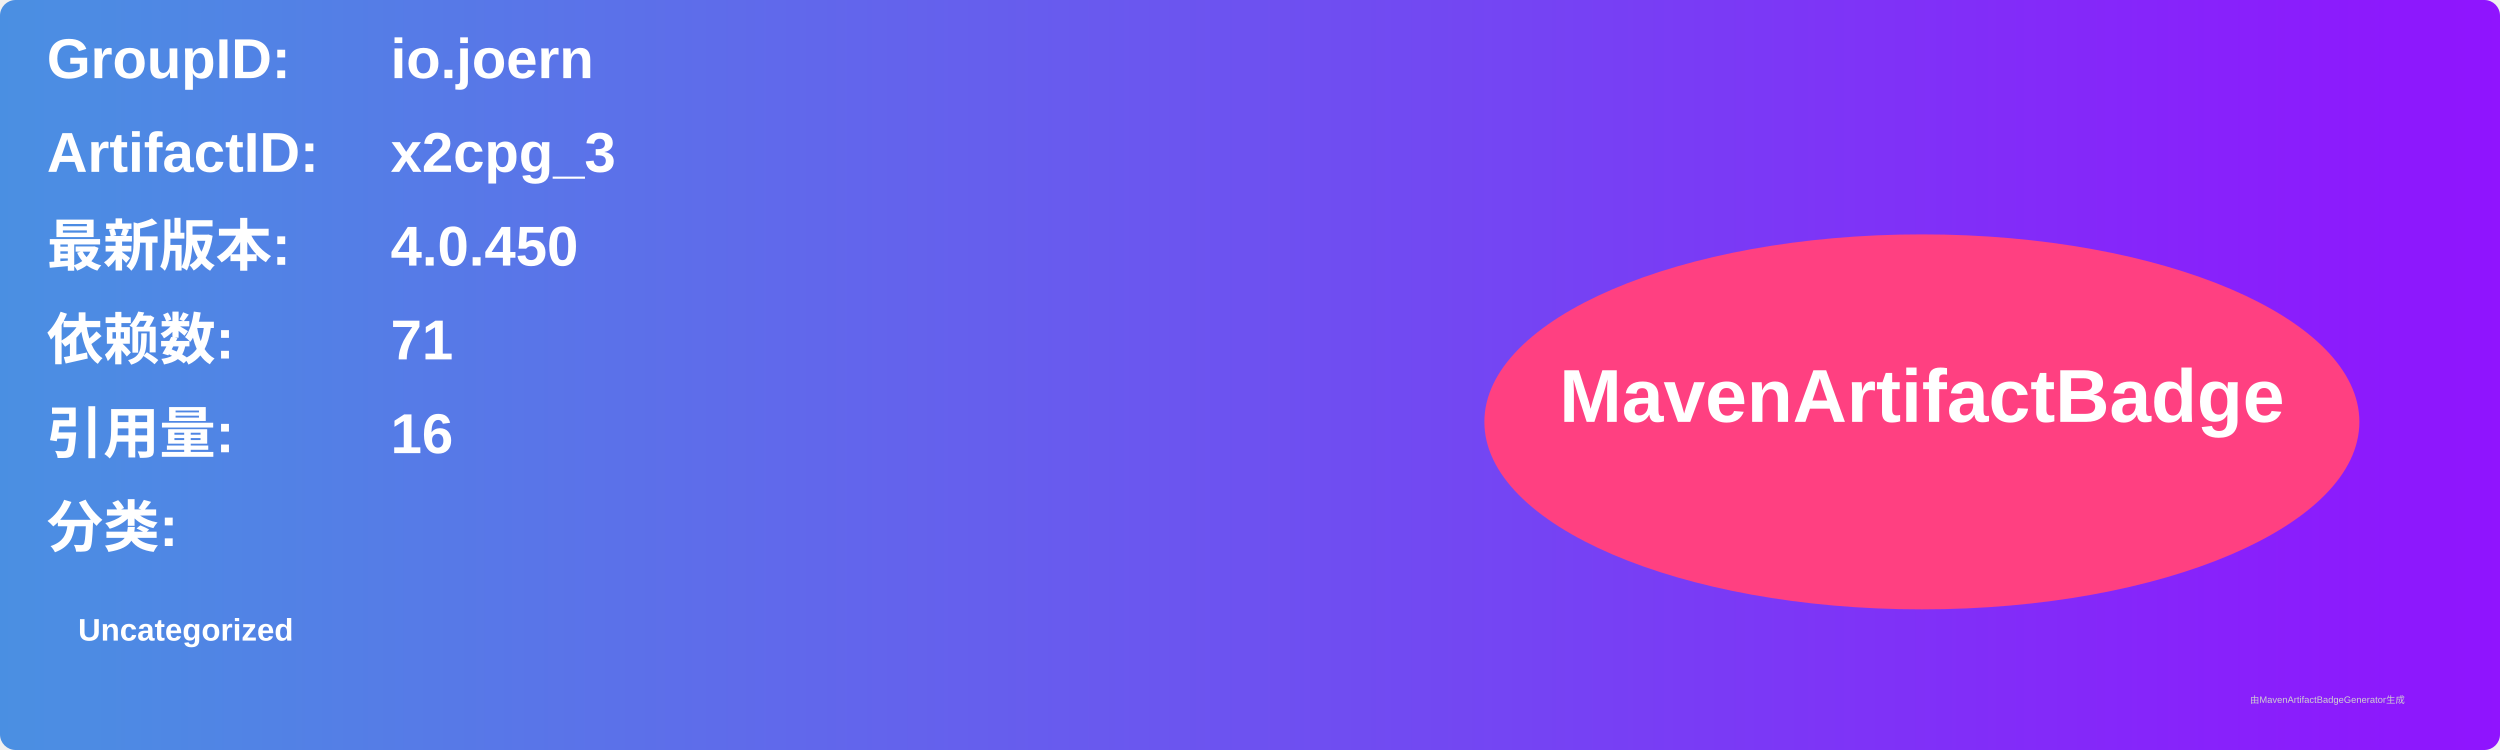
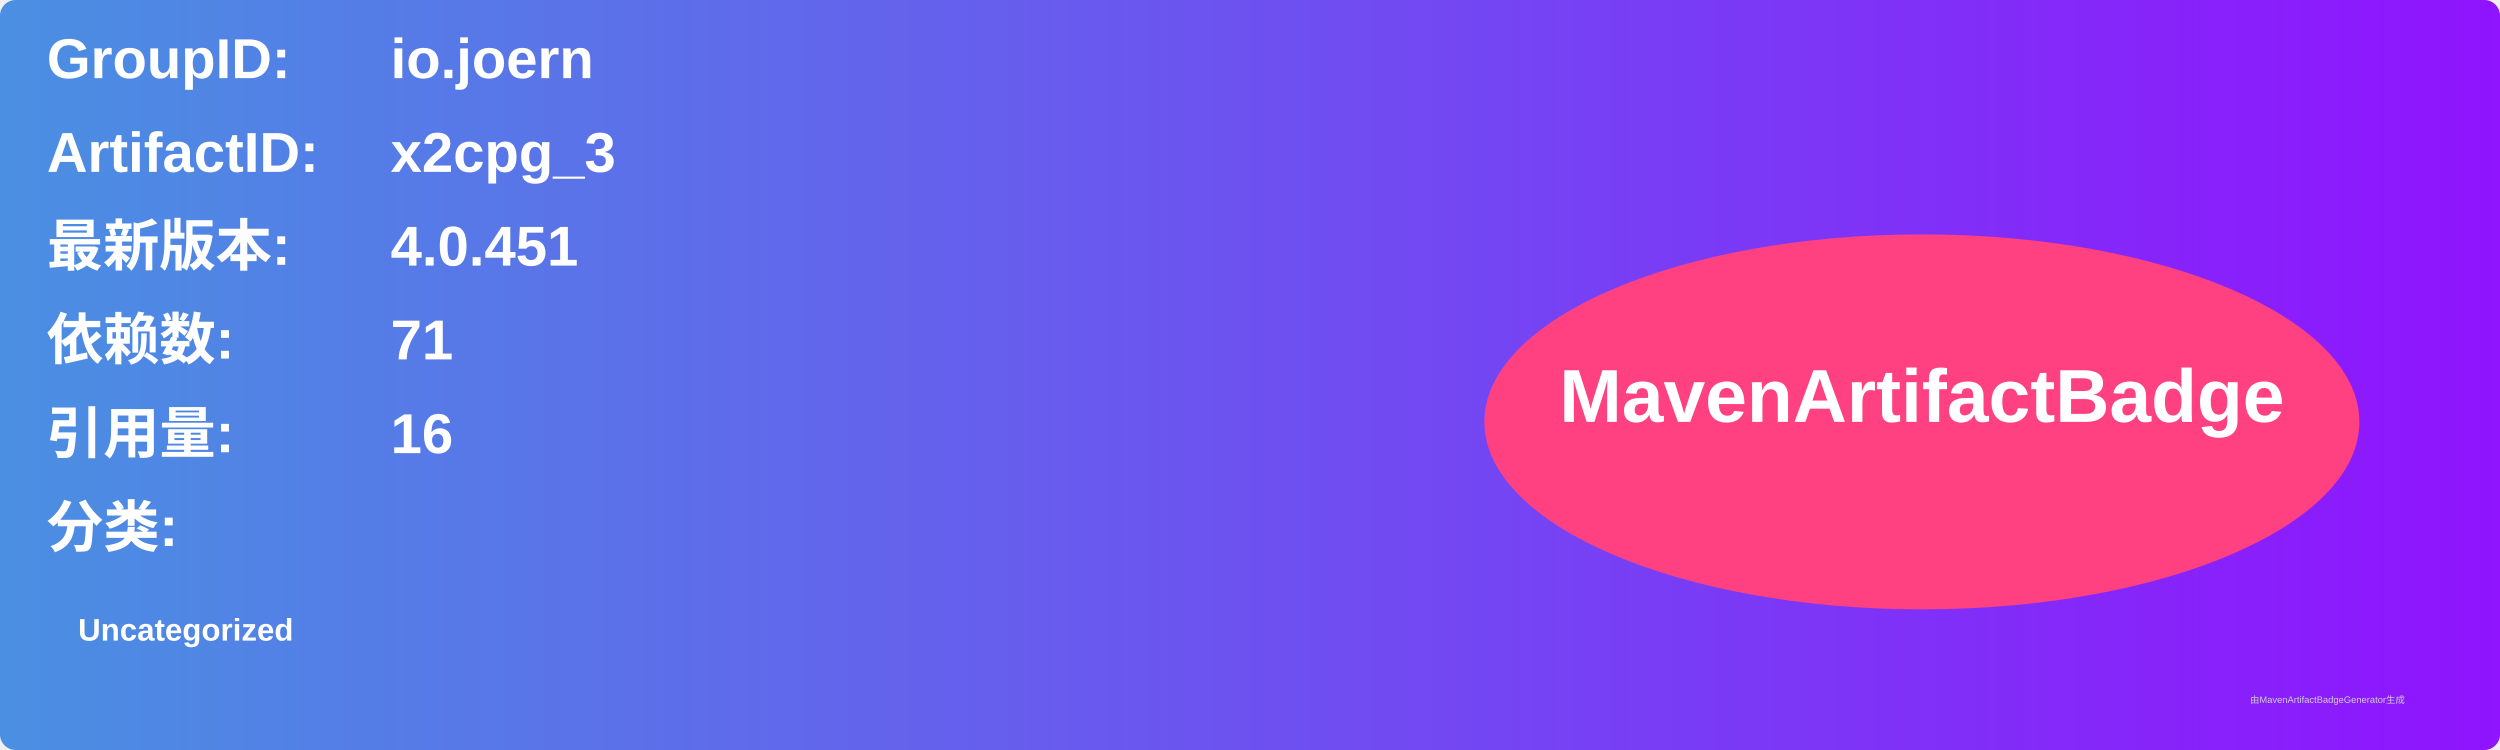
<svg xmlns="http://www.w3.org/2000/svg" width="800" height="240" viewBox="0 0 800 240">
  <linearGradient id="grad" x1="0%" y1="0%" x2="100%" y2="0%">
    <stop offset="0%" stop-color="#4a90e2" />
    <stop offset="100%" stop-color="#9013fe" />
  </linearGradient>
  <rect width="100%" height="100%" rx="5" ry="5" fill="url(#grad)" />
  <g transform="translate(15, 15)">
    <text x="0" y="10" font-family="Arial" font-size="18" fill="white" font-weight="bold" width="260">GroupID:</text>
    <text x="110" y="10" font-family="Arial" font-size="18" fill="white" font-weight="bold" width="460">io.joern</text>
    <text x="0" y="40" font-family="Arial" font-size="18" fill="white" font-weight="bold" width="260">ArtifactID:</text>
    <text x="110" y="40" font-family="Arial" font-size="18" fill="white" font-weight="bold" width="460">x2cpg_3</text>
    <text x="0" y="70" font-family="Arial" font-size="18" fill="white" font-weight="bold">最新版本:</text>
    <text x="110" y="70" font-family="Arial" font-size="18" fill="white" font-weight="bold">
-       <tspan font-weight="bold">4.0.450</tspan>
+       <tspan font-weight="bold">4.0.451</tspan>
    </text>
    <text x="0" y="100" font-family="Arial" font-size="18" fill="white" font-weight="bold">依赖数: </text>
    <text x="110" y="100" font-family="Arial" font-size="18" fill="white">
      <tspan font-weight="bold">71</tspan>
    </text>
    <text x="0" y="130" font-family="Arial" font-size="18" fill="white" font-weight="bold">引用量: </text>
    <text x="110" y="130" font-family="Arial" font-size="18" fill="white">
      <tspan font-weight="bold">16</tspan>
    </text>
    <text x="0" y="160" font-family="Arial" font-size="18" fill="white" font-weight="bold">分类:</text>
    <text x="10" y="190" font-family="Arial" font-size="10" fill="white">
      <tspan font-weight="bold">Uncategorized</tspan>
    </text>
    <ellipse cx="600" cy="120" rx="140" ry="60" fill="#ff4081" />
    <text x="600" y="120" text-anchor="middle" font-family="Arial" font-size="24" fill="white" font-weight="bold">MavenArtifactBadge</text>
  </g>
  <text x="720" y="225" font-family="Arial" font-size="3" fill="#d0d0d0">由MavenArtifactBadgeGenerator生成</text>
</svg>
